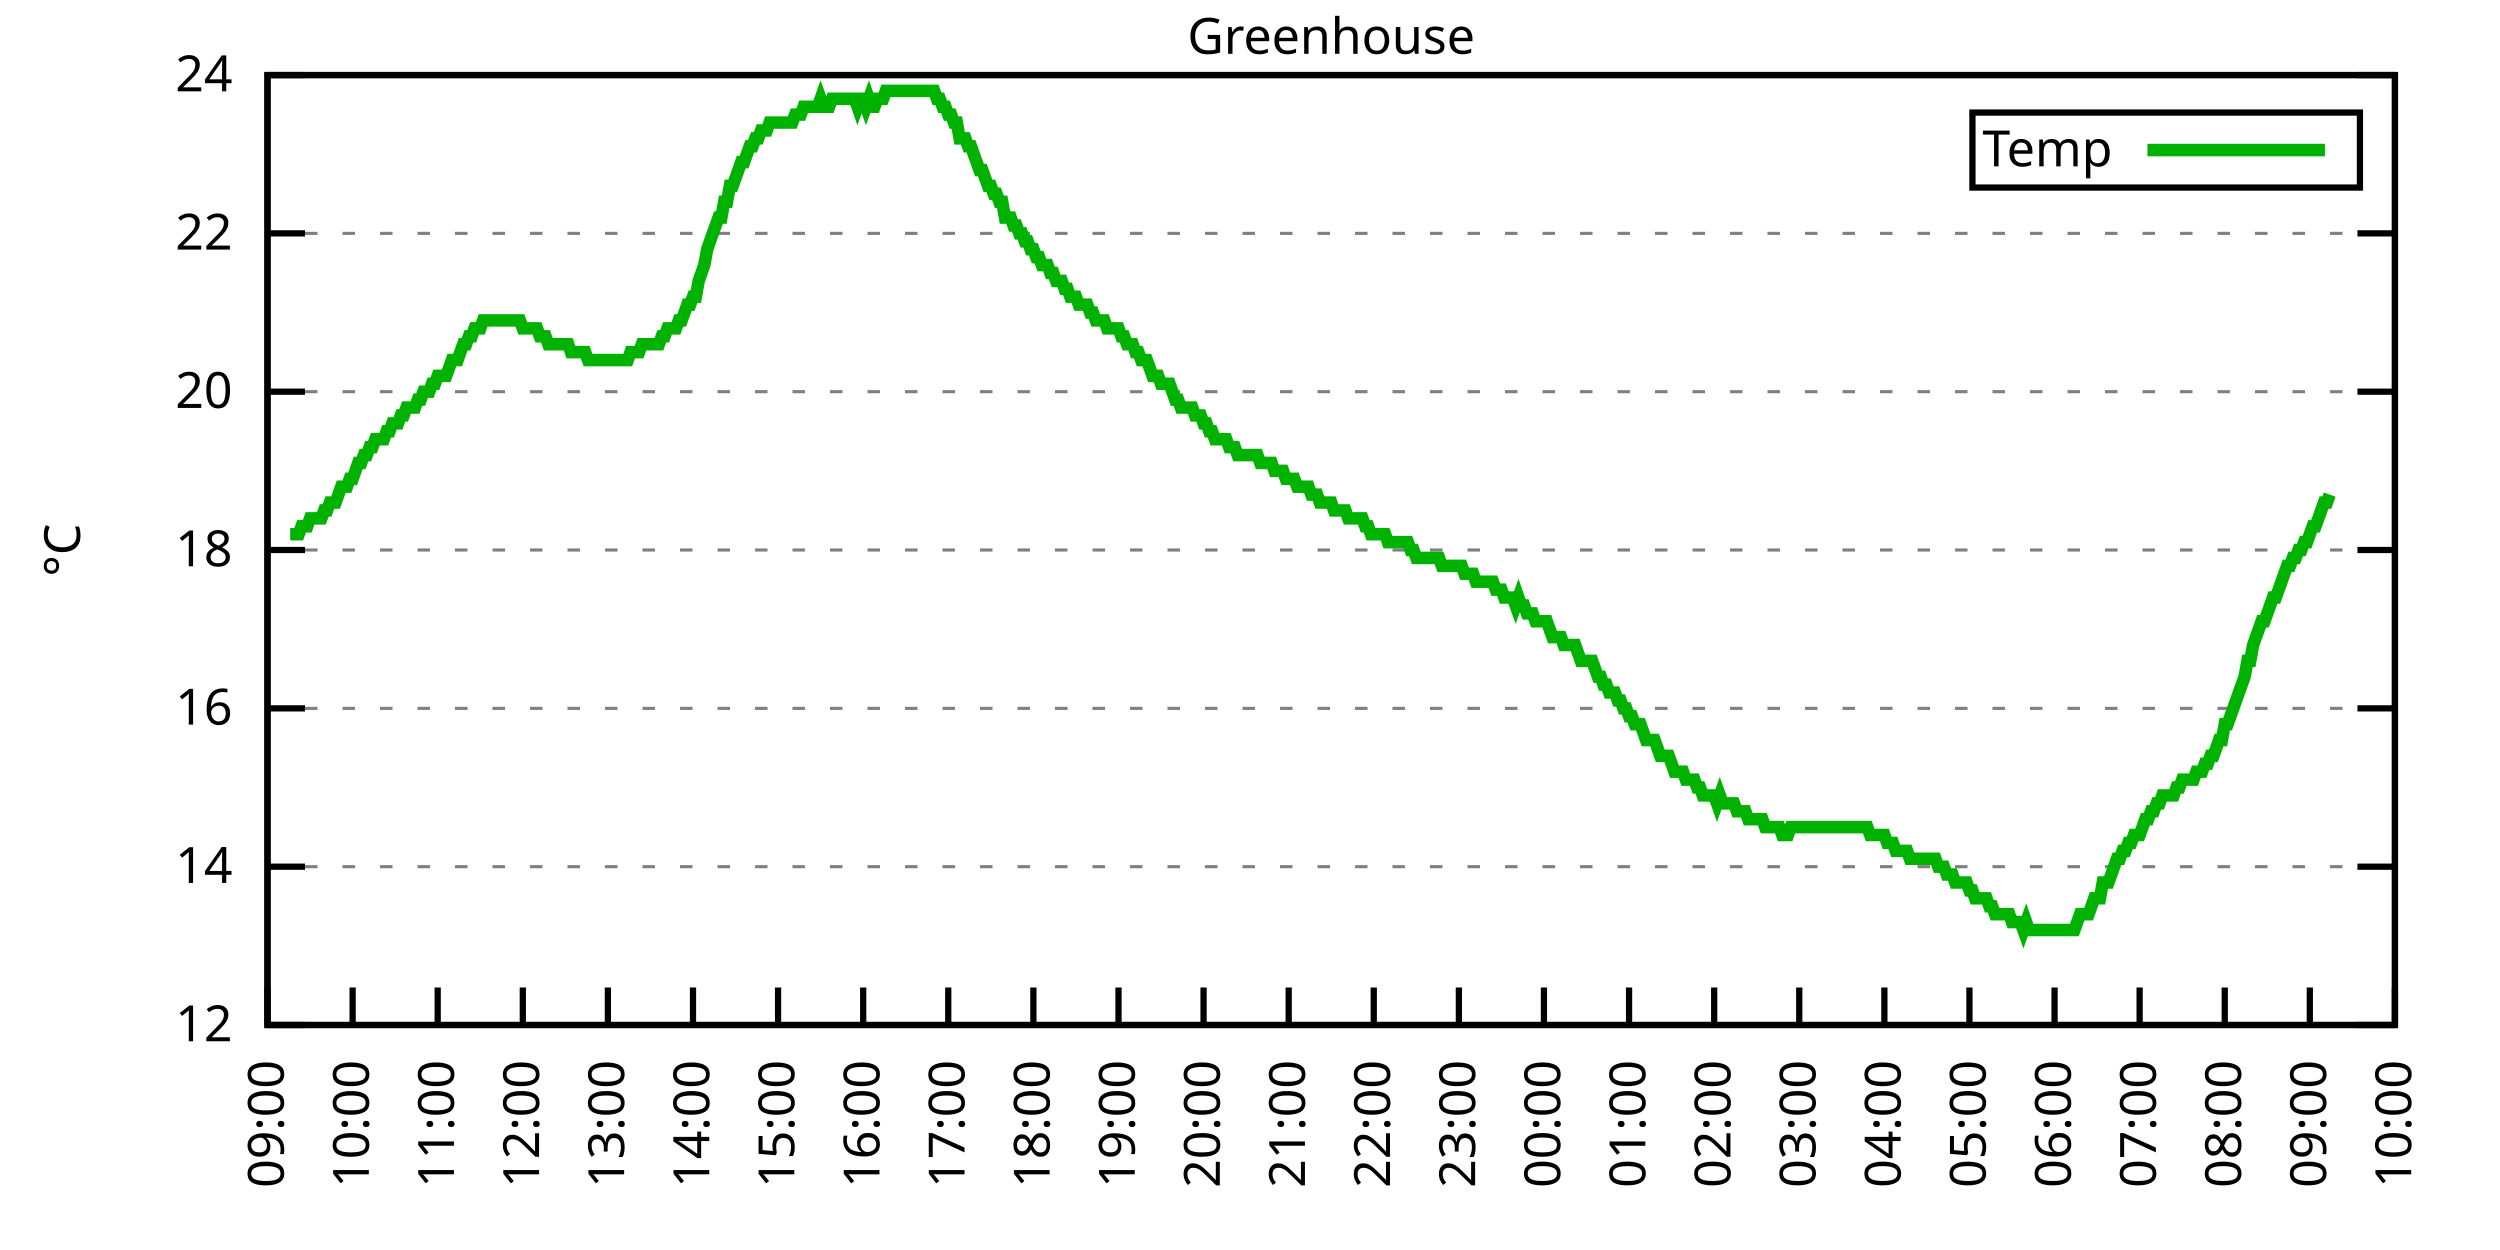
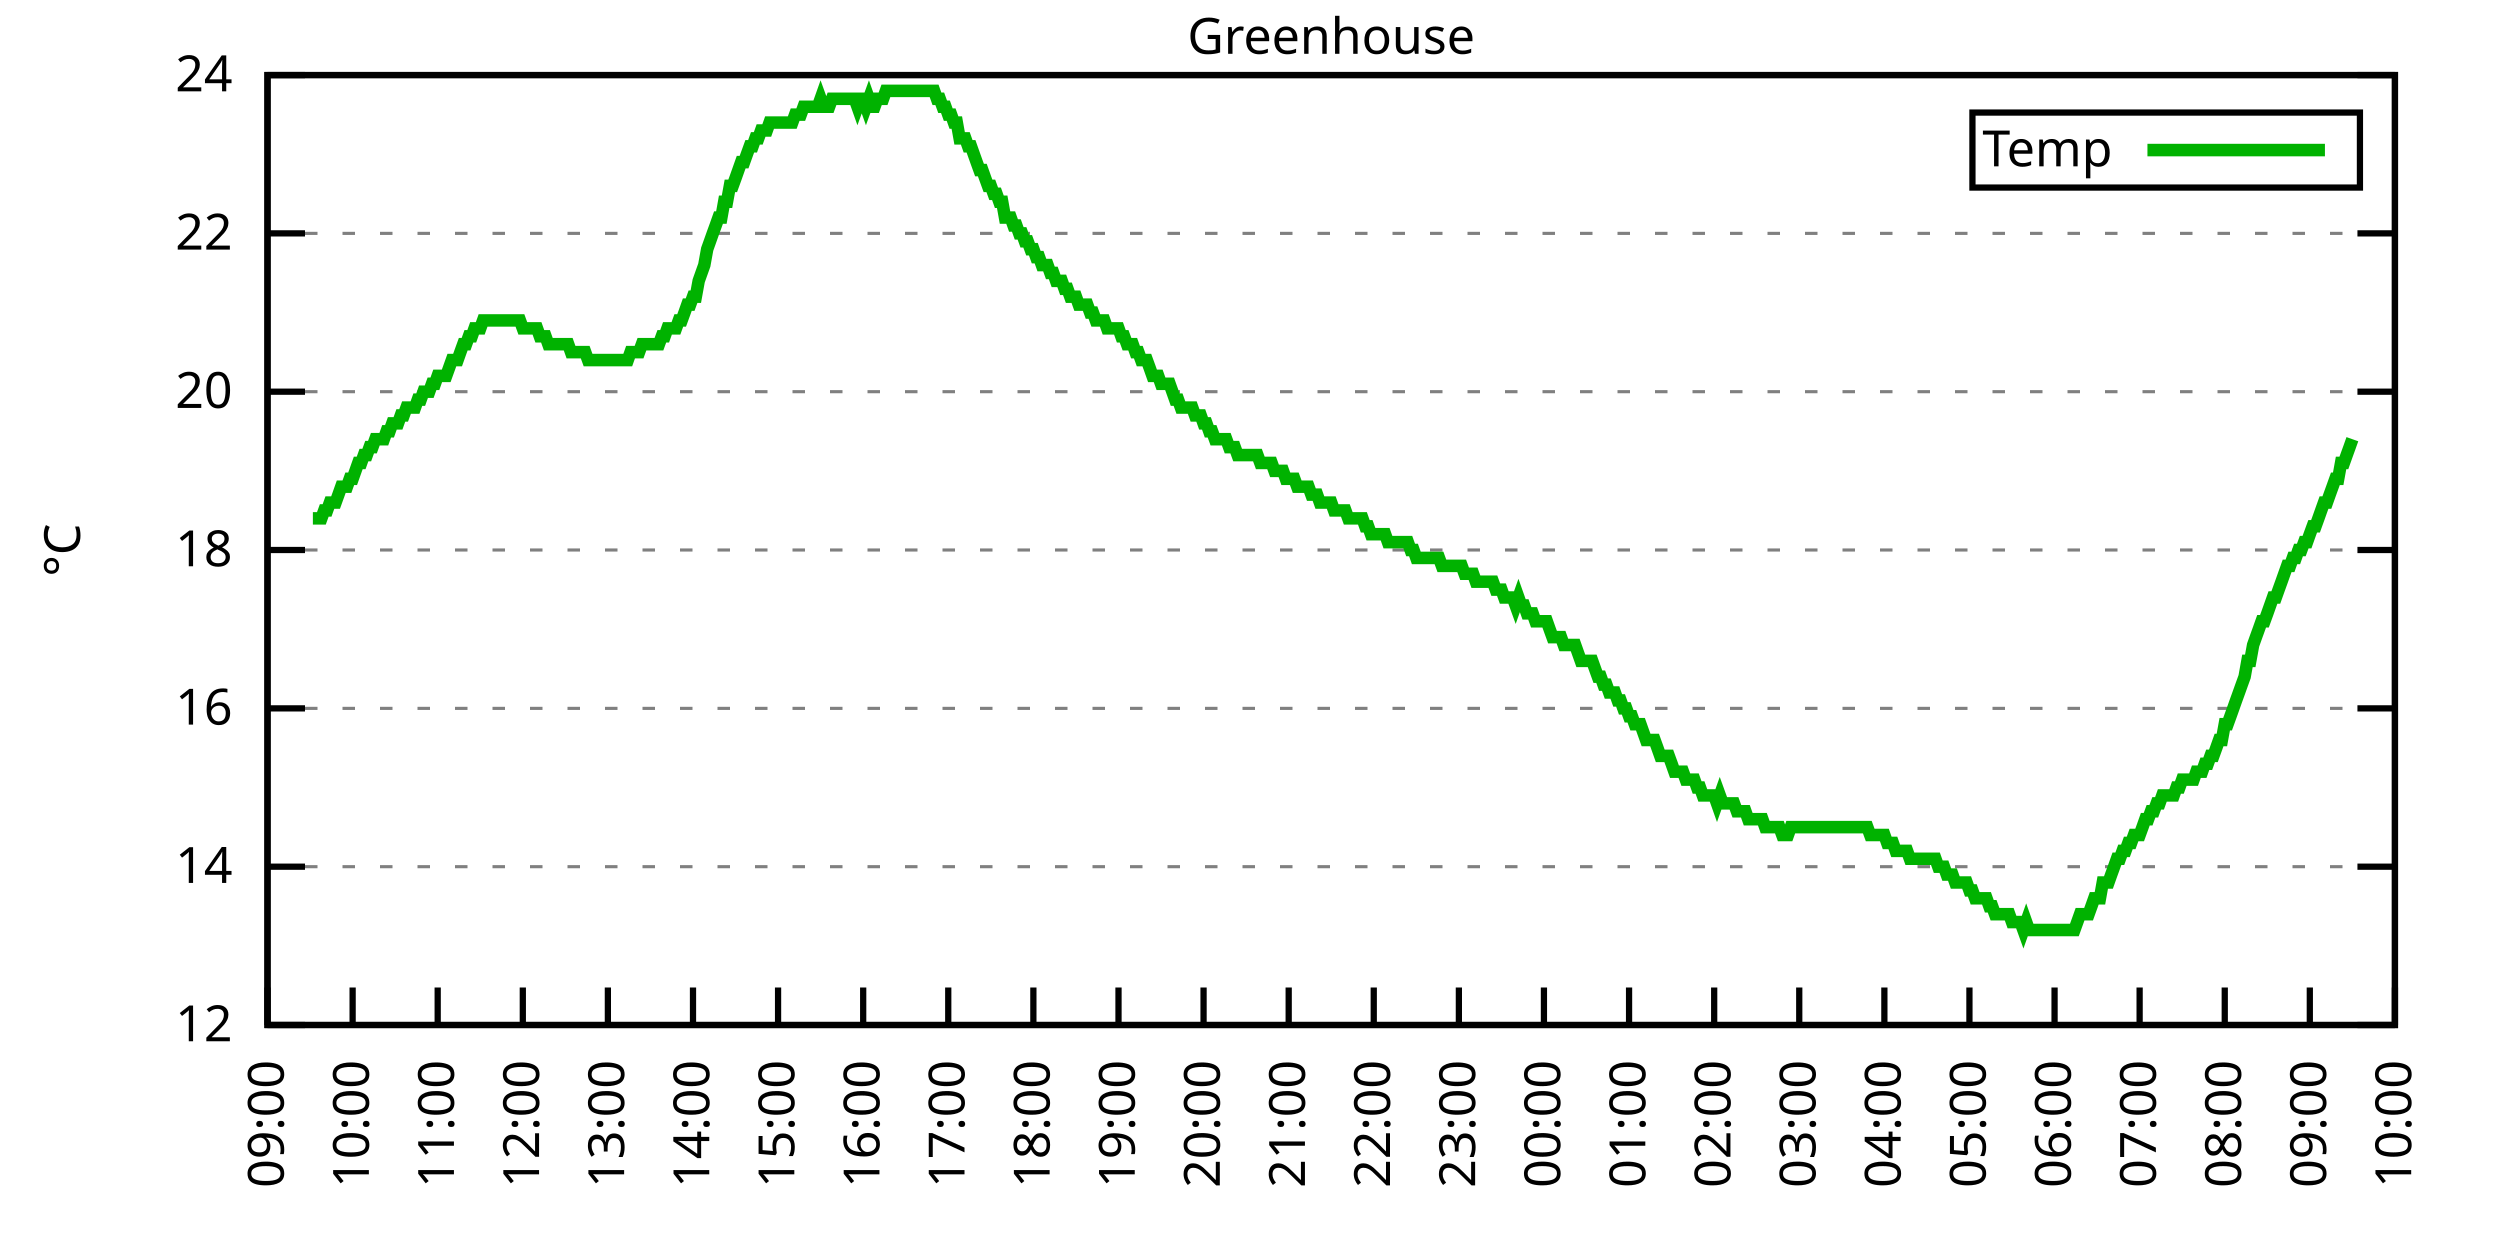
<svg xmlns="http://www.w3.org/2000/svg" xmlns:xlink="http://www.w3.org/1999/xlink" width="400" height="200" viewBox="0 0 400 200">
  <g id="gnuplot_canvas">
    <rect x="0" y="0" width="400" height="200" fill="none" />
    <defs>
      <circle id="gpDot" r="0.5" stroke-width="0.5" stroke="currentColor" />
      <path id="gpPt0" stroke-width="0.333" stroke="currentColor" d="M-1,0 h2 M0,-1 v2" />
      <path id="gpPt1" stroke-width="0.333" stroke="currentColor" d="M-1,-1 L1,1 M1,-1 L-1,1" />
      <path id="gpPt2" stroke-width="0.333" stroke="currentColor" d="M-1,0 L1,0 M0,-1 L0,1 M-1,-1 L1,1 M-1,1 L1,-1" />
      <rect id="gpPt3" stroke-width="0.333" stroke="currentColor" x="-1" y="-1" width="2" height="2" />
      <rect id="gpPt4" stroke-width="0.333" stroke="currentColor" fill="currentColor" x="-1" y="-1" width="2" height="2" />
      <circle id="gpPt5" stroke-width="0.333" stroke="currentColor" cx="0" cy="0" r="1" />
      <use xlink:href="#gpPt5" id="gpPt6" fill="currentColor" stroke="none" />
      <path id="gpPt7" stroke-width="0.333" stroke="currentColor" d="M0,-1.33 L-1.33,0.67 L1.33,0.67 z" />
      <use xlink:href="#gpPt7" id="gpPt8" fill="currentColor" stroke="none" />
      <use xlink:href="#gpPt7" id="gpPt9" stroke="currentColor" transform="rotate(180)" />
      <use xlink:href="#gpPt9" id="gpPt10" fill="currentColor" stroke="none" />
      <use xlink:href="#gpPt3" id="gpPt11" stroke="currentColor" transform="rotate(45)" />
      <use xlink:href="#gpPt11" id="gpPt12" fill="currentColor" stroke="none" />
      <path id="gpPt13" stroke-width="0.333" stroke="currentColor" d="M0,1.330 L1.265,0.411 L0.782,-1.067 L-0.782,-1.076 L-1.265,0.411 z" />
      <use xlink:href="#gpPt13" id="gpPt14" fill="currentColor" stroke="none" />
      <filter id="textbox" filterUnits="objectBoundingBox" x="0" y="0" height="1" width="1">
        <feFlood flood-color="white" flood-opacity="1" result="bgnd" />
        <feComposite in="SourceGraphic" in2="bgnd" operator="atop" />
      </filter>
      <filter id="greybox" filterUnits="objectBoundingBox" x="0" y="0" height="1" width="1">
        <feFlood flood-color="lightgrey" flood-opacity="1" result="grey" />
        <feComposite in="SourceGraphic" in2="grey" operator="atop" />
      </filter>
    </defs>
    <g fill="none" color="white" stroke="currentColor" stroke-width="1.00" stroke-linecap="butt" stroke-linejoin="miter">
</g>
    <g fill="none" color="black" stroke="currentColor" stroke-width="1.00" stroke-linecap="butt" stroke-linejoin="miter">
      <g stroke="none" shape-rendering="crispEdges">
        <polygon fill="rgb(255, 255, 255)" points="42.80,164.00 383.18,164.00 383.18,12.02 42.80,12.02 " />
      </g>
    </g>
    <g fill="none" color="black" stroke="currentColor" stroke-width="1.00" stroke-linecap="butt" stroke-linejoin="miter">
</g>
    <g fill="none" color="black" stroke="black" stroke-width="0.50" stroke-linecap="butt" stroke-linejoin="miter">
</g>
    <g fill="none" color="gray" stroke="currentColor" stroke-width="0.50" stroke-linecap="butt" stroke-linejoin="miter">
      <path stroke="gray" stroke-dasharray="2,4" class="gridline" d="M42.80,164.00 L383.19,164.00  " />
    </g>
    <g fill="none" color="gray" stroke="gray" stroke-width="1.00" stroke-linecap="butt" stroke-linejoin="miter">
</g>
    <g fill="none" color="black" stroke="currentColor" stroke-width="1.00" stroke-linecap="butt" stroke-linejoin="miter">
      <path stroke="black" d="M42.80,164.00 L48.80,164.00 M383.19,164.00 L377.19,164.00  " />
      <g transform="translate(37.20,166.60)" stroke="none" fill="black" font-family="Sans" font-size="8.00" text-anchor="end">
        <text>
          <tspan font-family="Sans"> 12</tspan>
        </text>
      </g>
    </g>
    <g fill="none" color="black" stroke="currentColor" stroke-width="1.00" stroke-linecap="butt" stroke-linejoin="miter">
</g>
    <g fill="none" color="black" stroke="black" stroke-width="0.50" stroke-linecap="butt" stroke-linejoin="miter">
</g>
    <g fill="none" color="gray" stroke="currentColor" stroke-width="0.50" stroke-linecap="butt" stroke-linejoin="miter">
      <path stroke="gray" stroke-dasharray="2,4" class="gridline" d="M42.80,138.67 L383.19,138.67  " />
    </g>
    <g fill="none" color="gray" stroke="gray" stroke-width="1.00" stroke-linecap="butt" stroke-linejoin="miter">
</g>
    <g fill="none" color="black" stroke="currentColor" stroke-width="1.00" stroke-linecap="butt" stroke-linejoin="miter">
      <path stroke="black" d="M42.80,138.67 L48.80,138.67 M383.19,138.67 L377.19,138.67  " />
      <g transform="translate(37.20,141.27)" stroke="none" fill="black" font-family="Sans" font-size="8.00" text-anchor="end">
        <text>
          <tspan font-family="Sans"> 14</tspan>
        </text>
      </g>
    </g>
    <g fill="none" color="black" stroke="currentColor" stroke-width="1.00" stroke-linecap="butt" stroke-linejoin="miter">
</g>
    <g fill="none" color="black" stroke="black" stroke-width="0.50" stroke-linecap="butt" stroke-linejoin="miter">
</g>
    <g fill="none" color="gray" stroke="currentColor" stroke-width="0.50" stroke-linecap="butt" stroke-linejoin="miter">
      <path stroke="gray" stroke-dasharray="2,4" class="gridline" d="M42.80,113.34 L383.19,113.34  " />
    </g>
    <g fill="none" color="gray" stroke="gray" stroke-width="1.00" stroke-linecap="butt" stroke-linejoin="miter">
</g>
    <g fill="none" color="black" stroke="currentColor" stroke-width="1.00" stroke-linecap="butt" stroke-linejoin="miter">
      <path stroke="black" d="M42.80,113.34 L48.80,113.34 M383.19,113.34 L377.19,113.34  " />
      <g transform="translate(37.20,115.94)" stroke="none" fill="black" font-family="Sans" font-size="8.00" text-anchor="end">
        <text>
          <tspan font-family="Sans"> 16</tspan>
        </text>
      </g>
    </g>
    <g fill="none" color="black" stroke="currentColor" stroke-width="1.00" stroke-linecap="butt" stroke-linejoin="miter">
</g>
    <g fill="none" color="black" stroke="black" stroke-width="0.50" stroke-linecap="butt" stroke-linejoin="miter">
</g>
    <g fill="none" color="gray" stroke="currentColor" stroke-width="0.50" stroke-linecap="butt" stroke-linejoin="miter">
      <path stroke="gray" stroke-dasharray="2,4" class="gridline" d="M42.80,88.00 L383.19,88.00  " />
    </g>
    <g fill="none" color="gray" stroke="gray" stroke-width="1.00" stroke-linecap="butt" stroke-linejoin="miter">
</g>
    <g fill="none" color="black" stroke="currentColor" stroke-width="1.00" stroke-linecap="butt" stroke-linejoin="miter">
      <path stroke="black" d="M42.80,88.00 L48.80,88.00 M383.19,88.00 L377.19,88.00  " />
      <g transform="translate(37.20,90.60)" stroke="none" fill="black" font-family="Sans" font-size="8.00" text-anchor="end">
        <text>
          <tspan font-family="Sans"> 18</tspan>
        </text>
      </g>
    </g>
    <g fill="none" color="black" stroke="currentColor" stroke-width="1.00" stroke-linecap="butt" stroke-linejoin="miter">
</g>
    <g fill="none" color="black" stroke="black" stroke-width="0.50" stroke-linecap="butt" stroke-linejoin="miter">
</g>
    <g fill="none" color="gray" stroke="currentColor" stroke-width="0.50" stroke-linecap="butt" stroke-linejoin="miter">
      <path stroke="gray" stroke-dasharray="2,4" class="gridline" d="M42.80,62.67 L383.19,62.67  " />
    </g>
    <g fill="none" color="gray" stroke="gray" stroke-width="1.00" stroke-linecap="butt" stroke-linejoin="miter">
</g>
    <g fill="none" color="black" stroke="currentColor" stroke-width="1.00" stroke-linecap="butt" stroke-linejoin="miter">
      <path stroke="black" d="M42.80,62.67 L48.80,62.67 M383.19,62.67 L377.19,62.67  " />
      <g transform="translate(37.20,65.27)" stroke="none" fill="black" font-family="Sans" font-size="8.00" text-anchor="end">
        <text>
          <tspan font-family="Sans"> 20</tspan>
        </text>
      </g>
    </g>
    <g fill="none" color="black" stroke="currentColor" stroke-width="1.00" stroke-linecap="butt" stroke-linejoin="miter">
</g>
    <g fill="none" color="black" stroke="black" stroke-width="0.50" stroke-linecap="butt" stroke-linejoin="miter">
</g>
    <g fill="none" color="gray" stroke="currentColor" stroke-width="0.50" stroke-linecap="butt" stroke-linejoin="miter">
      <path stroke="gray" stroke-dasharray="2,4" class="gridline" d="M42.80,37.34 L383.19,37.34  " />
    </g>
    <g fill="none" color="gray" stroke="gray" stroke-width="1.00" stroke-linecap="butt" stroke-linejoin="miter">
</g>
    <g fill="none" color="black" stroke="currentColor" stroke-width="1.00" stroke-linecap="butt" stroke-linejoin="miter">
      <path stroke="black" d="M42.80,37.34 L48.80,37.34 M383.19,37.34 L377.19,37.34  " />
      <g transform="translate(37.20,39.94)" stroke="none" fill="black" font-family="Sans" font-size="8.00" text-anchor="end">
        <text>
          <tspan font-family="Sans"> 22</tspan>
        </text>
      </g>
    </g>
    <g fill="none" color="black" stroke="currentColor" stroke-width="1.00" stroke-linecap="butt" stroke-linejoin="miter">
</g>
    <g fill="none" color="black" stroke="black" stroke-width="0.50" stroke-linecap="butt" stroke-linejoin="miter">
</g>
    <g fill="none" color="gray" stroke="currentColor" stroke-width="0.50" stroke-linecap="butt" stroke-linejoin="miter">
      <path stroke="gray" stroke-dasharray="2,4" class="gridline" d="M42.80,12.01 L383.19,12.01  " />
    </g>
    <g fill="none" color="gray" stroke="gray" stroke-width="1.00" stroke-linecap="butt" stroke-linejoin="miter">
</g>
    <g fill="none" color="black" stroke="currentColor" stroke-width="1.00" stroke-linecap="butt" stroke-linejoin="miter">
      <path stroke="black" d="M42.80,12.01 L48.80,12.01 M383.19,12.01 L377.19,12.01  " />
      <g transform="translate(37.20,14.61)" stroke="none" fill="black" font-family="Sans" font-size="8.00" text-anchor="end">
        <text>
          <tspan font-family="Sans"> 24</tspan>
        </text>
      </g>
    </g>
    <g fill="none" color="black" stroke="currentColor" stroke-width="1.00" stroke-linecap="butt" stroke-linejoin="miter">
      <path stroke="black" d="M42.80,164.00 L42.80,158.00  " />
      <g transform="translate(45.40,169.60) rotate(270.00)" stroke="none" fill="black" font-family="Sans" font-size="8.00" text-anchor="end">
        <text>
          <tspan font-family="Sans">09:00</tspan>
        </text>
      </g>
    </g>
    <g fill="none" color="black" stroke="currentColor" stroke-width="1.00" stroke-linecap="butt" stroke-linejoin="miter">
      <path stroke="black" d="M56.42,164.00 L56.42,158.00  " />
      <g transform="translate(59.02,169.60) rotate(270.00)" stroke="none" fill="black" font-family="Sans" font-size="8.00" text-anchor="end">
        <text>
          <tspan font-family="Sans">10:00</tspan>
        </text>
      </g>
    </g>
    <g fill="none" color="black" stroke="currentColor" stroke-width="1.00" stroke-linecap="butt" stroke-linejoin="miter">
      <path stroke="black" d="M70.03,164.00 L70.03,158.00  " />
      <g transform="translate(72.63,169.60) rotate(270.00)" stroke="none" fill="black" font-family="Sans" font-size="8.00" text-anchor="end">
        <text>
          <tspan font-family="Sans">11:00</tspan>
        </text>
      </g>
    </g>
    <g fill="none" color="black" stroke="currentColor" stroke-width="1.00" stroke-linecap="butt" stroke-linejoin="miter">
      <path stroke="black" d="M83.65,164.00 L83.65,158.00  " />
      <g transform="translate(86.25,169.60) rotate(270.00)" stroke="none" fill="black" font-family="Sans" font-size="8.00" text-anchor="end">
        <text>
          <tspan font-family="Sans">12:00</tspan>
        </text>
      </g>
    </g>
    <g fill="none" color="black" stroke="currentColor" stroke-width="1.00" stroke-linecap="butt" stroke-linejoin="miter">
      <path stroke="black" d="M97.26,164.00 L97.26,158.00  " />
      <g transform="translate(99.86,169.60) rotate(270.00)" stroke="none" fill="black" font-family="Sans" font-size="8.00" text-anchor="end">
        <text>
          <tspan font-family="Sans">13:00</tspan>
        </text>
      </g>
    </g>
    <g fill="none" color="black" stroke="currentColor" stroke-width="1.00" stroke-linecap="butt" stroke-linejoin="miter">
      <path stroke="black" d="M110.88,164.00 L110.88,158.00  " />
      <g transform="translate(113.48,169.60) rotate(270.00)" stroke="none" fill="black" font-family="Sans" font-size="8.00" text-anchor="end">
        <text>
          <tspan font-family="Sans">14:00</tspan>
        </text>
      </g>
    </g>
    <g fill="none" color="black" stroke="currentColor" stroke-width="1.00" stroke-linecap="butt" stroke-linejoin="miter">
      <path stroke="black" d="M124.49,164.00 L124.49,158.00  " />
      <g transform="translate(127.09,169.60) rotate(270.00)" stroke="none" fill="black" font-family="Sans" font-size="8.00" text-anchor="end">
        <text>
          <tspan font-family="Sans">15:00</tspan>
        </text>
      </g>
    </g>
    <g fill="none" color="black" stroke="currentColor" stroke-width="1.00" stroke-linecap="butt" stroke-linejoin="miter">
      <path stroke="black" d="M138.11,164.00 L138.11,158.00  " />
      <g transform="translate(140.71,169.60) rotate(270.00)" stroke="none" fill="black" font-family="Sans" font-size="8.00" text-anchor="end">
        <text>
          <tspan font-family="Sans">16:00</tspan>
        </text>
      </g>
    </g>
    <g fill="none" color="black" stroke="currentColor" stroke-width="1.00" stroke-linecap="butt" stroke-linejoin="miter">
      <path stroke="black" d="M151.72,164.00 L151.72,158.00  " />
      <g transform="translate(154.32,169.60) rotate(270.00)" stroke="none" fill="black" font-family="Sans" font-size="8.00" text-anchor="end">
        <text>
          <tspan font-family="Sans">17:00</tspan>
        </text>
      </g>
    </g>
    <g fill="none" color="black" stroke="currentColor" stroke-width="1.00" stroke-linecap="butt" stroke-linejoin="miter">
      <path stroke="black" d="M165.34,164.00 L165.34,158.00  " />
      <g transform="translate(167.94,169.60) rotate(270.00)" stroke="none" fill="black" font-family="Sans" font-size="8.00" text-anchor="end">
        <text>
          <tspan font-family="Sans">18:00</tspan>
        </text>
      </g>
    </g>
    <g fill="none" color="black" stroke="currentColor" stroke-width="1.00" stroke-linecap="butt" stroke-linejoin="miter">
      <path stroke="black" d="M178.96,164.00 L178.96,158.00  " />
      <g transform="translate(181.56,169.60) rotate(270.00)" stroke="none" fill="black" font-family="Sans" font-size="8.00" text-anchor="end">
        <text>
          <tspan font-family="Sans">19:00</tspan>
        </text>
      </g>
    </g>
    <g fill="none" color="black" stroke="currentColor" stroke-width="1.00" stroke-linecap="butt" stroke-linejoin="miter">
      <path stroke="black" d="M192.57,164.00 L192.57,158.00  " />
      <g transform="translate(195.17,169.60) rotate(270.00)" stroke="none" fill="black" font-family="Sans" font-size="8.00" text-anchor="end">
        <text>
          <tspan font-family="Sans">20:00</tspan>
        </text>
      </g>
    </g>
    <g fill="none" color="black" stroke="currentColor" stroke-width="1.00" stroke-linecap="butt" stroke-linejoin="miter">
      <path stroke="black" d="M206.19,164.00 L206.19,158.00  " />
      <g transform="translate(208.79,169.60) rotate(270.00)" stroke="none" fill="black" font-family="Sans" font-size="8.00" text-anchor="end">
        <text>
          <tspan font-family="Sans">21:00</tspan>
        </text>
      </g>
    </g>
    <g fill="none" color="black" stroke="currentColor" stroke-width="1.00" stroke-linecap="butt" stroke-linejoin="miter">
      <path stroke="black" d="M219.80,164.00 L219.80,158.00  " />
      <g transform="translate(222.40,169.60) rotate(270.00)" stroke="none" fill="black" font-family="Sans" font-size="8.00" text-anchor="end">
        <text>
          <tspan font-family="Sans">22:00</tspan>
        </text>
      </g>
    </g>
    <g fill="none" color="black" stroke="currentColor" stroke-width="1.00" stroke-linecap="butt" stroke-linejoin="miter">
      <path stroke="black" d="M233.42,164.00 L233.42,158.00  " />
      <g transform="translate(236.02,169.60) rotate(270.00)" stroke="none" fill="black" font-family="Sans" font-size="8.00" text-anchor="end">
        <text>
          <tspan font-family="Sans">23:00</tspan>
        </text>
      </g>
    </g>
    <g fill="none" color="black" stroke="currentColor" stroke-width="1.00" stroke-linecap="butt" stroke-linejoin="miter">
      <path stroke="black" d="M247.03,164.00 L247.03,158.00  " />
      <g transform="translate(249.63,169.60) rotate(270.00)" stroke="none" fill="black" font-family="Sans" font-size="8.00" text-anchor="end">
        <text>
          <tspan font-family="Sans">00:00</tspan>
        </text>
      </g>
    </g>
    <g fill="none" color="black" stroke="currentColor" stroke-width="1.00" stroke-linecap="butt" stroke-linejoin="miter">
      <path stroke="black" d="M260.65,164.00 L260.65,158.00  " />
      <g transform="translate(263.25,169.60) rotate(270.00)" stroke="none" fill="black" font-family="Sans" font-size="8.00" text-anchor="end">
        <text>
          <tspan font-family="Sans">01:00</tspan>
        </text>
      </g>
    </g>
    <g fill="none" color="black" stroke="currentColor" stroke-width="1.00" stroke-linecap="butt" stroke-linejoin="miter">
      <path stroke="black" d="M274.27,164.00 L274.27,158.00  " />
      <g transform="translate(276.87,169.60) rotate(270.00)" stroke="none" fill="black" font-family="Sans" font-size="8.00" text-anchor="end">
        <text>
          <tspan font-family="Sans">02:00</tspan>
        </text>
      </g>
    </g>
    <g fill="none" color="black" stroke="currentColor" stroke-width="1.00" stroke-linecap="butt" stroke-linejoin="miter">
      <path stroke="black" d="M287.88,164.00 L287.88,158.00  " />
      <g transform="translate(290.48,169.60) rotate(270.00)" stroke="none" fill="black" font-family="Sans" font-size="8.00" text-anchor="end">
        <text>
          <tspan font-family="Sans">03:00</tspan>
        </text>
      </g>
    </g>
    <g fill="none" color="black" stroke="currentColor" stroke-width="1.00" stroke-linecap="butt" stroke-linejoin="miter">
      <path stroke="black" d="M301.50,164.00 L301.50,158.00  " />
      <g transform="translate(304.10,169.60) rotate(270.00)" stroke="none" fill="black" font-family="Sans" font-size="8.00" text-anchor="end">
        <text>
          <tspan font-family="Sans">04:00</tspan>
        </text>
      </g>
    </g>
    <g fill="none" color="black" stroke="currentColor" stroke-width="1.00" stroke-linecap="butt" stroke-linejoin="miter">
      <path stroke="black" d="M315.11,164.00 L315.11,158.00  " />
      <g transform="translate(317.71,169.60) rotate(270.00)" stroke="none" fill="black" font-family="Sans" font-size="8.00" text-anchor="end">
        <text>
          <tspan font-family="Sans">05:00</tspan>
        </text>
      </g>
    </g>
    <g fill="none" color="black" stroke="currentColor" stroke-width="1.00" stroke-linecap="butt" stroke-linejoin="miter">
      <path stroke="black" d="M328.73,164.00 L328.73,158.00  " />
      <g transform="translate(331.33,169.60) rotate(270.00)" stroke="none" fill="black" font-family="Sans" font-size="8.00" text-anchor="end">
        <text>
          <tspan font-family="Sans">06:00</tspan>
        </text>
      </g>
    </g>
    <g fill="none" color="black" stroke="currentColor" stroke-width="1.00" stroke-linecap="butt" stroke-linejoin="miter">
      <path stroke="black" d="M342.34,164.00 L342.34,158.00  " />
      <g transform="translate(344.94,169.60) rotate(270.00)" stroke="none" fill="black" font-family="Sans" font-size="8.00" text-anchor="end">
        <text>
          <tspan font-family="Sans">07:00</tspan>
        </text>
      </g>
    </g>
    <g fill="none" color="black" stroke="currentColor" stroke-width="1.00" stroke-linecap="butt" stroke-linejoin="miter">
      <path stroke="black" d="M355.96,164.00 L355.96,158.00  " />
      <g transform="translate(358.56,169.60) rotate(270.00)" stroke="none" fill="black" font-family="Sans" font-size="8.00" text-anchor="end">
        <text>
          <tspan font-family="Sans">08:00</tspan>
        </text>
      </g>
    </g>
    <g fill="none" color="black" stroke="currentColor" stroke-width="1.00" stroke-linecap="butt" stroke-linejoin="miter">
      <path stroke="black" d="M369.57,164.00 L369.57,158.00  " />
      <g transform="translate(372.17,169.60) rotate(270.00)" stroke="none" fill="black" font-family="Sans" font-size="8.00" text-anchor="end">
        <text>
          <tspan font-family="Sans">09:00</tspan>
        </text>
      </g>
    </g>
    <g fill="none" color="black" stroke="currentColor" stroke-width="1.00" stroke-linecap="butt" stroke-linejoin="miter">
      <path stroke="black" d="M383.19,164.00 L383.19,158.00  " />
      <g transform="translate(385.79,169.60) rotate(270.00)" stroke="none" fill="black" font-family="Sans" font-size="8.00" text-anchor="end">
        <text>
          <tspan font-family="Sans">10:00</tspan>
        </text>
      </g>
    </g>
    <g fill="none" color="black" stroke="currentColor" stroke-width="1.00" stroke-linecap="butt" stroke-linejoin="miter">
</g>
    <g fill="none" color="black" stroke="currentColor" stroke-width="1.00" stroke-linecap="butt" stroke-linejoin="miter">
      <path stroke="black" d="M42.80,12.01 L42.80,164.00 L383.19,164.00 L383.19,12.01 L42.80,12.01 Z  " />
    </g>
    <g fill="none" color="black" stroke="currentColor" stroke-width="1.00" stroke-linecap="butt" stroke-linejoin="miter">
</g>
    <g fill="none" color="black" stroke="currentColor" stroke-width="1.00" stroke-linecap="butt" stroke-linejoin="miter">
      <path stroke="black" d="M315.59,30.01 L315.59,18.01 L377.59,18.01 L377.59,30.01 L315.59,30.01 Z  " />
    </g>
    <g id="Greenhouse_plot_1">
      <g fill="none" color="white" stroke="black" stroke-width="2.00" stroke-linecap="butt" stroke-linejoin="miter">
</g>
      <g fill="none" color="black" stroke="currentColor" stroke-width="2.00" stroke-linecap="butt" stroke-linejoin="miter">
        <g transform="translate(337.99,26.61)" stroke="none" fill="black" font-family="Sans" font-size="8.00" text-anchor="end">
          <text>
            <tspan font-family="Sans">Temp</tspan>
          </text>
        </g>
      </g>
      <g fill="none" color="black" stroke="currentColor" stroke-width="2.00" stroke-linecap="butt" stroke-linejoin="miter">
-         <path stroke="rgb(  0, 178,   0)" d="M343.59,24.01 L371.99,24.01 M46.43,85.47 L46.88,85.47 L47.34,85.47 L47.79,85.47 L48.25,84.21 L48.70,84.21   L49.15,84.21 L49.61,82.94 L50.06,82.94 L50.52,82.94 L50.97,82.94 L51.42,82.94 L51.88,81.67 L52.33,81.67   L52.78,80.41 L53.24,80.41 L53.69,80.41 L54.15,79.14 L54.60,77.87 L55.05,77.87 L55.51,77.87 L55.96,76.61   L56.42,76.61 L56.87,75.34 L57.32,74.07 L57.78,74.07 L58.23,72.81 L58.68,72.81 L59.14,71.54 L59.59,71.54   L60.05,70.27 L60.50,70.27 L60.95,70.27 L61.41,70.27 L61.86,69.01 L62.32,69.01 L62.77,67.74 L63.22,67.74   L63.68,67.74 L64.13,66.47 L64.58,66.47 L65.04,65.21 L65.49,65.21 L65.95,65.21 L66.40,65.21 L66.85,63.94   L67.31,63.94 L67.76,62.67 L68.22,62.67 L68.67,62.67 L69.12,61.41 L69.58,61.41 L70.03,60.14 L70.49,60.14   L70.94,60.14 L71.39,60.14 L71.85,58.87 L72.30,57.61 L72.75,57.61 L73.21,57.61 L73.66,56.34 L74.12,55.07   L74.57,55.07 L75.02,53.81 L75.48,53.81 L75.93,52.54 L76.39,52.54 L76.84,52.54 L77.29,51.27 L77.75,51.27   L78.20,51.27 L78.65,51.27 L79.11,51.27 L79.56,51.27 L80.02,51.27 L80.47,51.27 L80.92,51.27 L81.38,51.27   L81.83,51.27 L82.29,51.27 L82.74,51.27 L83.19,51.27 L83.65,52.54 L84.10,52.54 L84.55,52.54 L85.01,52.54   L85.46,52.54 L85.92,52.54 L86.37,53.81 L86.82,53.81 L87.28,53.81 L87.73,55.07 L88.19,55.07 L88.64,55.07   L89.09,55.07 L89.55,55.07 L90.00,55.07 L90.45,55.07 L90.91,55.07 L91.36,56.34 L91.82,56.34 L92.27,56.34   L92.72,56.34 L93.18,56.34 L93.63,56.34 L94.09,57.61 L94.54,57.61 L94.99,57.61 L95.45,57.61 L95.90,57.61   L96.35,57.61 L96.81,57.61 L97.26,57.61 L97.72,57.61 L98.17,57.61 L98.62,57.61 L99.08,57.61 L99.53,57.61   L99.99,57.61 L100.44,57.61 L100.89,56.34 L101.35,56.34 L101.80,56.34 L102.25,56.34 L102.71,55.07 L103.16,55.07   L103.62,55.07 L104.07,55.07 L104.52,55.07 L104.98,55.07 L105.43,55.07 L105.89,53.81 L106.34,53.81 L106.79,52.54   L107.25,52.54 L107.70,52.54 L108.15,52.54 L108.61,51.27 L109.06,51.27 L109.52,50.01 L109.97,48.74 L110.42,48.74   L110.88,47.47 L111.33,47.47 L111.79,44.94 L112.24,43.67 L112.69,42.41 L113.15,39.87 L113.60,38.61 L114.05,37.34   L114.51,36.08 L114.96,34.81 L115.42,34.81 L115.87,32.28 L116.32,32.28 L116.78,29.74 L117.23,29.74 L117.69,28.48   L118.14,27.21 L118.59,25.94 L119.05,25.94 L119.50,24.68 L119.96,23.41 L120.41,23.41 L120.86,22.14 L121.32,22.14   L121.77,20.88 L122.22,20.88 L122.68,20.88 L123.13,19.61 L123.59,19.61 L124.04,19.61 L124.49,19.61 L124.95,19.61   L125.40,19.61 L125.86,19.61 L126.31,19.61 L126.76,19.61 L127.22,18.34 L127.67,18.34 L128.12,18.34 L128.58,17.08   L129.03,17.08 L129.49,17.08 L129.94,17.08 L130.39,17.08 L130.85,17.08 L131.30,15.81 L131.76,17.08 L132.21,17.08   L132.66,17.08 L133.12,15.81 L133.57,15.81 L134.02,15.81 L134.48,15.81 L134.93,15.81 L135.39,15.81 L135.84,15.81   L136.29,15.81 L136.75,15.81 L137.20,17.08 L137.66,15.81 L138.11,15.81 L138.56,17.08 L139.02,15.81 L139.47,17.08   L139.92,17.08 L140.38,15.81 L140.83,15.81 L141.29,15.81 L141.74,14.54 L142.19,14.54 L142.65,14.54 L143.10,14.54   L143.56,14.54 L144.01,14.54 L144.46,14.54 L144.92,14.54 L145.37,14.54 L145.82,14.54 L146.28,14.54 L146.73,14.54   L147.19,14.54 L147.64,14.54 L148.09,14.54 L148.55,14.54 L149.00,14.54 L149.46,14.54 L149.91,15.81 L150.36,15.81   L150.82,17.08 L151.27,17.08 L151.72,18.34 L152.18,18.34 L152.63,19.61 L153.09,19.61 L153.54,22.14 L153.99,22.14   L154.45,22.14 L154.90,23.41 L155.36,23.41 L155.81,24.68 L156.26,25.94 L156.72,27.21 L157.17,27.21 L157.62,28.48   L158.08,29.74 L158.53,29.74 L158.99,31.01 L159.44,31.01 L159.89,32.28 L160.35,32.28 L160.80,34.81 L161.26,34.81   L161.71,34.81 L162.16,36.08 L162.62,36.08 L163.07,37.34 L163.52,37.34 L163.98,38.61 L164.43,38.61 L164.89,39.87   L165.34,39.87 L165.79,41.14 L166.25,41.14 L166.70,42.41 L167.16,42.41 L167.61,42.41 L168.06,43.67 L168.52,43.67   L168.97,44.94 L169.43,44.94 L169.88,44.94 L170.33,46.21 L170.79,46.21 L171.24,47.47 L171.69,47.47 L172.15,47.47   L172.60,48.74 L173.06,48.74 L173.51,48.74 L173.96,48.74 L174.42,50.01 L174.87,50.01 L175.33,51.27 L175.78,51.27   L176.23,51.27 L176.69,51.27 L177.14,52.54 L177.59,52.54 L178.05,52.54 L178.50,52.54 L178.96,52.54 L179.41,53.81   L179.86,53.81 L180.32,55.07 L180.77,55.07 L181.23,55.07 L181.68,56.34 L182.13,56.34 L182.59,57.61 L183.04,57.61   L183.49,57.61 L183.95,58.87 L184.40,60.14 L184.86,60.14 L185.31,60.14 L185.76,61.41 L186.22,61.41 L186.67,61.41   L187.13,61.41 L187.58,62.67 L188.03,63.94 L188.49,63.94 L188.94,65.21 L189.39,65.21 L189.85,65.21 L190.30,65.21   L190.76,65.21 L191.21,66.47 L191.66,66.47 L192.12,66.47 L192.57,67.74 L193.03,67.74 L193.48,69.01 L193.93,69.01   L194.39,70.27 L194.84,70.27 L195.29,70.27 L195.75,70.27 L196.20,70.27 L196.66,71.54 L197.11,71.54 L197.56,71.54   L198.02,72.81 L198.47,72.81 L198.93,72.81 L199.38,72.81 L199.83,72.81 L200.29,72.81 L200.74,72.81 L201.19,72.81   L201.65,74.07 L202.10,74.07 L202.56,74.07 L203.01,74.07 L203.46,74.07 L203.92,75.34 L204.37,75.34 L204.83,75.34   L205.28,75.34 L205.73,76.61 L206.19,76.61 L206.64,76.61 L207.09,76.61 L207.55,77.87 L208.00,77.87 L208.46,77.87   L208.91,77.87 L209.36,77.87 L209.82,79.14 L210.27,79.14 L210.73,79.14 L211.18,80.41 L211.63,80.41 L212.09,80.41   L212.54,80.41 L213.00,80.41 L213.45,81.67 L213.90,81.67 L214.36,81.67 L214.81,81.67 L215.26,81.67 L215.72,82.94   L216.17,82.94 L216.63,82.94 L217.08,82.94 L217.53,82.94 L217.99,82.94 L218.44,84.21 L218.90,84.21 L219.35,85.47   L219.80,85.47 L220.26,85.47 L220.71,85.47 L221.16,85.47 L221.62,85.47 L222.07,86.74 L222.53,86.74 L222.98,86.74   L223.43,86.74 L223.89,86.74 L224.34,86.74 L224.80,86.74 L225.25,86.74 L225.70,88.00 L226.16,88.00 L226.61,89.27   L227.06,89.27 L227.52,89.27 L227.97,89.27 L228.43,89.27 L228.88,89.27 L229.33,89.27 L229.79,89.27 L230.24,89.27   L230.70,90.54 L231.15,90.54 L231.60,90.54 L232.06,90.54 L232.51,90.54 L232.96,90.54 L233.42,90.54 L233.87,90.54   L234.33,91.80 L234.78,91.80 L235.23,91.80 L235.69,91.80 L236.14,93.07 L236.60,93.07 L237.05,93.07 L237.50,93.07   L237.96,93.07 L238.41,93.07 L238.86,93.07 L239.32,94.34 L239.77,94.34 L240.23,94.34 L240.68,95.60 L241.13,95.60   L241.59,95.60 L242.04,95.60 L242.50,96.87 L242.95,95.60 L243.40,96.87 L243.86,96.87 L244.31,98.14 L244.76,98.14   L245.22,98.14 L245.67,99.40 L246.13,99.40 L246.58,99.40 L247.03,99.40 L247.49,99.40 L247.94,100.67 L248.40,101.94   L248.85,101.94 L249.30,101.94 L249.76,101.94 L250.21,103.20 L250.66,103.20 L251.12,103.20 L251.57,103.20 L252.03,103.20   L252.48,104.47 L252.93,105.74 L253.39,105.74 L253.84,105.74 L254.30,105.74 L254.75,105.74 L255.20,107.00 L255.66,108.27   L256.11,108.27 L256.56,109.54 L257.02,109.54 L257.47,110.80 L257.93,110.80 L258.38,110.80 L258.83,112.07 L259.29,112.07   L259.74,113.34 L260.20,113.34 L260.65,114.60 L261.10,114.60 L261.56,115.87 L262.01,115.87 L262.47,115.87 L262.92,117.14   L263.37,118.40 L263.83,118.40 L264.28,118.40 L264.73,118.40 L265.19,119.67 L265.64,120.94 L266.10,120.94 L266.55,120.94   L267.00,120.94 L267.46,122.20 L267.91,123.47 L268.37,123.47 L268.82,123.47 L269.27,123.47 L269.73,124.74 L270.18,124.74   L270.63,124.74 L271.09,124.74 L271.54,126.00 L272.00,126.00 L272.45,127.27 L272.90,127.27 L273.36,127.27 L273.81,127.27   L274.27,127.27 L274.72,128.54 L275.17,127.27 L275.63,128.54 L276.08,128.54 L276.53,128.54 L276.99,128.54 L277.44,128.54   L277.90,129.80 L278.35,129.80 L278.80,129.80 L279.26,129.80 L279.71,131.07 L280.17,131.07 L280.62,131.07 L281.07,131.07   L281.53,131.07 L281.98,131.07 L282.43,132.34 L282.89,132.34 L283.34,132.34 L283.80,132.34 L284.25,132.34 L284.70,132.34   L285.16,133.60 L285.61,133.60 L286.07,133.60 L286.52,132.34 L286.97,132.34 L287.43,132.34 L287.88,132.34 L288.33,132.34   L288.79,132.34 L289.24,132.34 L289.70,132.34 L290.15,132.34 L290.60,132.34 L291.06,132.34 L291.51,132.34 L291.97,132.34   L292.42,132.34 L292.87,132.34 L293.33,132.34 L293.78,132.34 L294.23,132.34 L294.69,132.34 L295.14,132.34 L295.60,132.34   L296.05,132.34 L296.50,132.34 L296.96,132.34 L297.41,132.34 L297.87,132.34 L298.32,132.34 L298.77,132.34 L299.23,133.60   L299.68,133.60 L300.13,133.60 L300.59,133.60 L301.04,133.60 L301.50,133.60 L301.95,134.87 L302.40,134.87 L302.86,134.87   L303.31,136.14 L303.77,136.14 L304.22,136.14 L304.67,136.14 L305.13,136.14 L305.58,137.40 L306.03,137.40 L306.49,137.40   L306.94,137.40 L307.40,137.40 L307.85,137.40 L308.30,137.40 L308.76,137.40 L309.21,137.40 L309.67,137.40 L310.12,138.67   L310.57,138.67 L311.03,138.67 L311.48,139.93 L311.94,139.93 L312.39,139.93 L312.84,141.20 L313.30,141.20 L313.75,141.20   L314.20,141.20 L314.66,141.20 L315.11,142.47 L315.57,142.47 L316.02,143.73 L316.47,143.73 L316.93,143.73 L317.38,143.73   L317.84,143.73 L318.29,145.00 L318.74,145.00 L319.20,146.27 L319.65,146.27 L320.10,146.27 L320.56,146.27 L321.01,146.27   L321.47,146.27 L321.92,147.53 L322.37,147.53 L322.83,147.53 L323.28,147.53 L323.74,148.80 L324.19,147.53 L324.64,148.80   L325.10,148.80 L325.55,148.80 L326.00,148.80 L326.46,148.80 L326.91,148.80 L327.37,148.80 L327.82,148.80 L328.27,148.80   L328.73,148.80 L329.18,148.80 L329.64,148.80 L330.09,148.80 L330.54,148.80 L331.00,148.80 L331.45,148.80 L331.90,148.80   L332.36,147.53 L332.81,146.27 L333.27,146.27 L333.72,146.27 L334.17,146.27 L334.63,145.00 L335.08,143.73 L335.54,143.73   L335.99,143.73 L336.44,141.20 L336.90,141.20 L337.35,141.20 L337.80,139.93 L338.26,138.67 L338.71,137.40 L339.17,137.40   L339.62,136.14 L340.07,136.14 L340.53,134.87 L340.98,134.87 L341.44,133.60 L341.89,133.60 L342.34,133.60 L342.80,132.34   L343.25,131.07 L343.70,131.07 L344.16,129.80 L344.61,129.80 L345.07,128.54 L345.52,128.54 L345.97,127.27 L346.43,127.27   L346.88,127.27 L347.34,127.27 L347.79,127.27 L348.24,126.00 L348.70,126.00 L349.15,124.74 L349.60,124.74 L350.06,124.74   L350.51,124.74 L350.97,124.74 L351.42,123.47 L351.87,123.47 L352.33,123.47 L352.78,122.20 L353.24,122.20 L353.69,120.94   L354.14,120.94 L354.60,119.67 L355.05,118.40 L355.50,118.40 L355.96,115.87 L356.41,115.87 L356.87,114.60 L357.32,113.34   L357.77,112.07 L358.23,110.80 L358.68,109.54 L359.14,108.27 L359.59,105.74 L360.04,105.74 L360.50,103.20 L360.95,101.94   L361.41,100.67 L361.86,99.40 L362.31,99.40 L362.77,98.14 L363.22,96.87 L363.67,95.60 L364.13,95.60 L364.58,94.34   L365.04,93.07 L365.49,91.80 L365.94,90.54 L366.40,90.54 L366.85,89.27 L367.31,89.27 L367.76,88.00 L368.21,88.00   L368.67,86.74 L369.12,86.74 L369.57,85.47 L370.03,84.21 L370.48,84.21 L370.94,82.94 L371.39,81.67 L371.84,80.41   L372.30,80.41 L372.75,79.14  " />
+         <path stroke="rgb(  0, 178,   0)" d="M343.59,24.01 L371.99,24.01 M50.06,82.94 L50.52,82.94 L50.97,82.94 L51.42,82.94 L51.88,81.67 L52.33,81.67   L52.78,80.41 L53.24,80.41 L53.69,80.41 L54.15,79.14 L54.60,77.87 L55.05,77.87 L55.51,77.87 L55.96,76.61   L56.42,76.61 L56.87,75.34 L57.32,74.07 L57.78,74.07 L58.23,72.81 L58.68,72.81 L59.14,71.54 L59.59,71.54   L60.05,70.27 L60.50,70.27 L60.95,70.27 L61.41,70.27 L61.86,69.01 L62.32,69.01 L62.77,67.74 L63.22,67.74   L63.68,67.74 L64.13,66.47 L64.58,66.47 L65.04,65.21 L65.49,65.21 L65.95,65.21 L66.40,65.21 L66.85,63.94   L67.31,63.94 L67.76,62.67 L68.22,62.67 L68.67,62.67 L69.12,61.41 L69.58,61.41 L70.03,60.14 L70.49,60.14   L70.94,60.14 L71.39,60.14 L71.85,58.87 L72.30,57.61 L72.75,57.61 L73.21,57.61 L73.66,56.34 L74.12,55.07   L74.57,55.07 L75.02,53.81 L75.48,53.81 L75.93,52.54 L76.39,52.54 L76.84,52.54 L77.29,51.27 L77.75,51.27   L78.20,51.27 L78.65,51.27 L79.11,51.27 L79.56,51.27 L80.02,51.27 L80.47,51.27 L80.92,51.27 L81.38,51.27   L81.83,51.27 L82.29,51.27 L82.74,51.27 L83.19,51.27 L83.65,52.54 L84.10,52.54 L84.55,52.54 L85.01,52.54   L85.46,52.54 L85.92,52.54 L86.37,53.81 L86.82,53.81 L87.28,53.81 L87.73,55.07 L88.19,55.07 L88.64,55.07   L89.09,55.07 L89.55,55.07 L90.00,55.07 L90.45,55.07 L90.91,55.07 L91.36,56.34 L91.82,56.34 L92.27,56.34   L92.72,56.34 L93.18,56.34 L93.63,56.34 L94.09,57.61 L94.54,57.61 L94.99,57.61 L95.45,57.61 L95.90,57.61   L96.35,57.61 L96.81,57.61 L97.26,57.61 L97.72,57.61 L98.17,57.61 L98.62,57.61 L99.08,57.61 L99.53,57.61   L99.99,57.61 L100.44,57.61 L100.89,56.34 L101.35,56.34 L101.80,56.34 L102.25,56.34 L102.71,55.07 L103.16,55.07   L103.62,55.07 L104.07,55.07 L104.52,55.07 L104.98,55.07 L105.43,55.07 L105.89,53.81 L106.34,53.81 L106.79,52.54   L107.25,52.54 L107.70,52.54 L108.15,52.54 L108.61,51.27 L109.06,51.27 L109.52,50.01 L109.97,48.74 L110.42,48.74   L110.88,47.47 L111.33,47.47 L111.79,44.94 L112.24,43.67 L112.69,42.41 L113.15,39.87 L113.60,38.61 L114.05,37.34   L114.51,36.08 L114.96,34.81 L115.42,34.81 L115.87,32.28 L116.32,32.28 L116.78,29.74 L117.23,29.74 L117.69,28.48   L118.14,27.21 L118.59,25.94 L119.05,25.94 L119.50,24.68 L119.96,23.41 L120.41,23.41 L120.86,22.14 L121.32,22.14   L121.77,20.88 L122.22,20.88 L122.68,20.88 L123.13,19.61 L123.59,19.61 L124.04,19.61 L124.49,19.61 L124.95,19.61   L125.40,19.61 L125.86,19.61 L126.31,19.61 L126.76,19.61 L127.22,18.34 L127.67,18.34 L128.12,18.34 L128.58,17.08   L129.03,17.08 L129.49,17.08 L129.94,17.08 L130.39,17.08 L130.85,17.08 L131.30,15.81 L131.76,17.08 L132.21,17.08   L132.66,17.08 L133.12,15.81 L133.57,15.81 L134.02,15.81 L134.48,15.81 L134.93,15.81 L135.39,15.81 L135.84,15.81   L136.29,15.81 L136.75,15.81 L137.20,17.08 L137.66,15.81 L138.11,15.81 L138.56,17.08 L139.02,15.81 L139.47,17.08   L139.92,17.08 L140.38,15.81 L140.83,15.81 L141.29,15.81 L141.74,14.54 L142.19,14.54 L142.65,14.54 L143.10,14.54   L143.56,14.54 L144.01,14.54 L144.46,14.54 L144.92,14.54 L145.37,14.54 L145.82,14.54 L146.28,14.54 L146.73,14.54   L147.19,14.54 L147.64,14.54 L148.09,14.54 L148.55,14.54 L149.00,14.54 L149.46,14.54 L149.91,15.81 L150.36,15.81   L150.82,17.08 L151.27,17.08 L151.72,18.34 L152.18,18.34 L152.63,19.61 L153.09,19.61 L153.54,22.14 L153.99,22.14   L154.45,22.14 L154.90,23.41 L155.36,23.41 L155.81,24.68 L156.26,25.94 L156.72,27.21 L157.17,27.21 L157.62,28.48   L158.08,29.74 L158.53,29.74 L158.99,31.01 L159.44,31.01 L159.89,32.28 L160.35,32.28 L160.80,34.81 L161.26,34.81   L161.71,34.81 L162.16,36.08 L162.62,36.08 L163.07,37.34 L163.52,37.34 L163.98,38.61 L164.43,38.61 L164.89,39.87   L165.34,39.87 L165.79,41.14 L166.25,41.14 L166.70,42.41 L167.16,42.41 L167.61,42.41 L168.06,43.67 L168.52,43.67   L168.97,44.94 L169.43,44.94 L169.88,44.94 L170.33,46.21 L170.79,46.21 L171.24,47.47 L171.69,47.47 L172.15,47.47   L172.60,48.74 L173.06,48.74 L173.51,48.74 L173.96,48.74 L174.42,50.01 L174.87,50.01 L175.33,51.27 L175.78,51.27   L176.23,51.27 L176.69,51.27 L177.14,52.54 L177.59,52.54 L178.05,52.54 L178.50,52.54 L178.96,52.54 L179.41,53.81   L179.86,53.81 L180.32,55.07 L180.77,55.07 L181.23,55.07 L181.68,56.34 L182.13,56.34 L182.59,57.61 L183.04,57.61   L183.49,57.61 L183.95,58.87 L184.40,60.14 L184.86,60.14 L185.31,60.14 L185.76,61.41 L186.22,61.41 L186.67,61.41   L187.13,61.41 L187.58,62.67 L188.03,63.94 L188.49,63.94 L188.94,65.21 L189.39,65.21 L189.85,65.21 L190.30,65.21   L190.76,65.21 L191.21,66.47 L191.66,66.47 L192.12,66.47 L192.57,67.74 L193.03,67.74 L193.48,69.01 L193.93,69.01   L194.39,70.27 L194.84,70.27 L195.29,70.27 L195.75,70.27 L196.20,70.27 L196.66,71.54 L197.11,71.54 L197.56,71.54   L198.02,72.81 L198.47,72.81 L198.93,72.81 L199.38,72.81 L199.83,72.81 L200.29,72.81 L200.74,72.81 L201.19,72.81   L201.65,74.07 L202.10,74.07 L202.56,74.07 L203.01,74.07 L203.46,74.07 L203.92,75.34 L204.37,75.34 L204.83,75.34   L205.28,75.34 L205.73,76.61 L206.19,76.61 L206.64,76.61 L207.09,76.61 L207.55,77.87 L208.00,77.87 L208.46,77.87   L208.91,77.87 L209.36,77.87 L209.82,79.14 L210.27,79.14 L210.73,79.14 L211.18,80.41 L211.63,80.41 L212.09,80.41   L212.54,80.41 L213.00,80.41 L213.45,81.67 L213.90,81.67 L214.36,81.67 L214.81,81.67 L215.26,81.67 L215.72,82.94   L216.17,82.94 L216.63,82.94 L217.08,82.94 L217.53,82.94 L217.99,82.94 L218.44,84.21 L218.90,84.21 L219.35,85.47   L219.80,85.47 L220.26,85.47 L220.71,85.47 L221.16,85.47 L221.62,85.47 L222.07,86.74 L222.53,86.74 L222.98,86.74   L223.43,86.74 L223.89,86.74 L224.34,86.74 L224.80,86.74 L225.25,86.74 L225.70,88.00 L226.16,88.00 L226.61,89.27   L227.06,89.27 L227.52,89.27 L227.97,89.27 L228.43,89.27 L228.88,89.27 L229.33,89.27 L229.79,89.27 L230.24,89.27   L230.70,90.54 L231.15,90.54 L231.60,90.54 L232.06,90.54 L232.51,90.54 L232.96,90.54 L233.42,90.54 L233.87,90.54   L234.33,91.80 L234.78,91.80 L235.23,91.80 L235.69,91.80 L236.14,93.07 L236.60,93.07 L237.05,93.07 L237.50,93.07   L237.96,93.07 L238.41,93.07 L238.86,93.07 L239.32,94.34 L239.77,94.34 L240.23,94.34 L240.68,95.60 L241.13,95.60   L241.59,95.60 L242.04,95.60 L242.50,96.87 L242.95,95.60 L243.40,96.87 L243.86,96.87 L244.31,98.14 L244.76,98.14   L245.22,98.14 L245.67,99.40 L246.13,99.40 L246.58,99.40 L247.03,99.40 L247.49,99.40 L247.94,100.67 L248.40,101.94   L248.85,101.94 L249.30,101.94 L249.76,101.94 L250.21,103.20 L250.66,103.20 L251.12,103.20 L251.57,103.20 L252.03,103.20   L252.48,104.47 L252.93,105.74 L253.39,105.74 L253.84,105.74 L254.30,105.74 L254.75,105.74 L255.20,107.00 L255.66,108.27   L256.11,108.27 L256.56,109.54 L257.02,109.54 L257.47,110.80 L257.93,110.80 L258.38,110.80 L258.83,112.07 L259.29,112.07   L259.74,113.34 L260.20,113.34 L260.65,114.60 L261.10,114.60 L261.56,115.87 L262.01,115.87 L262.47,115.87 L262.92,117.14   L263.37,118.40 L263.83,118.40 L264.28,118.40 L264.73,118.40 L265.19,119.67 L265.64,120.94 L266.10,120.94 L266.55,120.94   L267.00,120.94 L267.46,122.20 L267.91,123.47 L268.37,123.47 L268.82,123.47 L269.27,123.47 L269.73,124.74 L270.18,124.74   L270.63,124.74 L271.09,124.74 L271.54,126.00 L272.00,126.00 L272.45,127.27 L272.90,127.27 L273.36,127.27 L273.81,127.27   L274.27,127.27 L274.72,128.54 L275.17,127.27 L275.63,128.54 L276.08,128.54 L276.53,128.54 L276.99,128.54 L277.44,128.54   L277.90,129.80 L278.35,129.80 L278.80,129.80 L279.26,129.80 L279.71,131.07 L280.17,131.07 L280.62,131.07 L281.07,131.07   L281.53,131.07 L281.98,131.07 L282.43,132.34 L282.89,132.34 L283.34,132.34 L283.80,132.34 L284.25,132.34 L284.70,132.34   L285.16,133.60 L285.61,133.60 L286.07,133.60 L286.52,132.34 L286.97,132.34 L287.43,132.34 L287.88,132.34 L288.33,132.34   L288.79,132.34 L289.24,132.34 L289.70,132.34 L290.15,132.34 L290.60,132.34 L291.06,132.34 L291.51,132.34 L291.97,132.34   L292.42,132.34 L292.87,132.34 L293.33,132.34 L293.78,132.34 L294.23,132.34 L294.69,132.34 L295.14,132.34 L295.60,132.34   L296.05,132.34 L296.50,132.34 L296.96,132.34 L297.41,132.34 L297.87,132.34 L298.32,132.34 L298.77,132.34 L299.23,133.60   L299.68,133.60 L300.13,133.60 L300.59,133.60 L301.04,133.60 L301.50,133.60 L301.95,134.87 L302.40,134.87 L302.86,134.87   L303.31,136.14 L303.77,136.14 L304.22,136.14 L304.67,136.14 L305.13,136.14 L305.58,137.40 L306.03,137.40 L306.49,137.40   L306.94,137.40 L307.40,137.40 L307.85,137.40 L308.30,137.40 L308.76,137.40 L309.21,137.40 L309.67,137.40 L310.12,138.67   L310.57,138.67 L311.03,138.67 L311.48,139.93 L311.94,139.93 L312.39,139.93 L312.84,141.20 L313.30,141.20 L313.75,141.20   L314.20,141.20 L314.66,141.20 L315.11,142.47 L315.57,142.47 L316.02,143.73 L316.47,143.73 L316.93,143.73 L317.38,143.73   L317.84,143.73 L318.29,145.00 L318.74,145.00 L319.20,146.27 L319.65,146.27 L320.10,146.27 L320.56,146.27 L321.01,146.27   L321.47,146.27 L321.92,147.53 L322.37,147.53 L322.83,147.53 L323.28,147.53 L323.74,148.80 L324.19,147.53 L324.64,148.80   L325.10,148.80 L325.55,148.80 L326.00,148.80 L326.46,148.80 L326.91,148.80 L327.37,148.80 L327.82,148.80 L328.27,148.80   L328.73,148.80 L329.18,148.80 L329.64,148.80 L330.09,148.80 L330.54,148.80 L331.00,148.80 L331.45,148.80 L331.90,148.80   L332.36,147.53 L332.81,146.27 L333.27,146.27 L333.72,146.27 L334.17,146.27 L334.63,145.00 L335.08,143.73 L335.54,143.73   L335.99,143.73 L336.44,141.20 L336.90,141.20 L337.35,141.20 L337.80,139.93 L338.26,138.67 L338.71,137.40 L339.17,137.40   L339.62,136.14 L340.07,136.14 L340.53,134.87 L340.98,134.87 L341.44,133.60 L341.89,133.60 L342.34,133.60 L342.80,132.34   L343.25,131.07 L343.70,131.07 L344.16,129.80 L344.61,129.80 L345.07,128.54 L345.52,128.54 L345.97,127.27 L346.43,127.27   L346.88,127.27 L347.34,127.27 L347.79,127.27 L348.24,126.00 L348.70,126.00 L349.15,124.74 L349.60,124.74 L350.06,124.74   L350.51,124.74 L350.97,124.74 L351.42,123.47 L351.87,123.47 L352.33,123.47 L352.78,122.20 L353.24,122.20 L353.69,120.94   L354.14,120.94 L354.60,119.67 L355.05,118.40 L355.50,118.40 L355.96,115.87 L356.41,115.87 L356.87,114.60 L357.32,113.34   L357.77,112.07 L358.23,110.80 L358.68,109.54 L359.14,108.27 L359.59,105.74 L360.04,105.74 L360.50,103.20 L360.95,101.94   L361.41,100.67 L361.86,99.40 L362.31,99.40 L362.77,98.14 L363.22,96.87 L363.67,95.60 L364.13,95.60 L364.58,94.34   L365.04,93.07 L365.49,91.80 L365.94,90.54 L366.40,90.54 L366.85,89.27 L367.31,89.27 L367.76,88.00 L368.21,88.00   L368.67,86.74 L369.12,86.74 L369.57,85.47 L370.03,84.21 L370.48,84.21 L370.94,82.94 L371.39,81.67 L371.84,80.41   L372.30,80.41 L372.75,79.14 L373.21,77.87 L373.66,76.61 L374.11,76.61 L374.57,74.07 L375.02,74.07 L375.47,72.81   L375.93,71.54 L376.38,70.27  " />
      </g>
    </g>
    <g fill="none" color="black" stroke="currentColor" stroke-width="2.00" stroke-linecap="butt" stroke-linejoin="miter">
</g>
    <g fill="none" color="black" stroke="black" stroke-width="1.00" stroke-linecap="butt" stroke-linejoin="miter">
</g>
    <g fill="none" color="black" stroke="currentColor" stroke-width="1.00" stroke-linecap="butt" stroke-linejoin="miter">
      <path stroke="black" d="M42.80,12.01 L42.80,164.00 L383.19,164.00 L383.19,12.01 L42.80,12.01 Z  " />
      <g transform="translate(12.80,88.01) rotate(270.00)" stroke="none" fill="black" font-family="Sans" font-size="8.00" text-anchor="middle">
        <text>
          <tspan font-family="Sans">°C</tspan>
        </text>
      </g>
    </g>
    <g fill="none" color="black" stroke="currentColor" stroke-width="1.00" stroke-linecap="butt" stroke-linejoin="miter">
</g>
    <g fill="none" color="black" stroke="currentColor" stroke-width="1.00" stroke-linecap="butt" stroke-linejoin="miter">
      <g transform="translate(212.99,8.61)" stroke="none" fill="black" font-family="Sans" font-size="8.00" text-anchor="middle">
        <text>
          <tspan font-family="Sans">Greenhouse</tspan>
        </text>
      </g>
    </g>
    <g fill="none" color="black" stroke="currentColor" stroke-width="1.00" stroke-linecap="butt" stroke-linejoin="miter">
</g>
  </g>
</svg>
